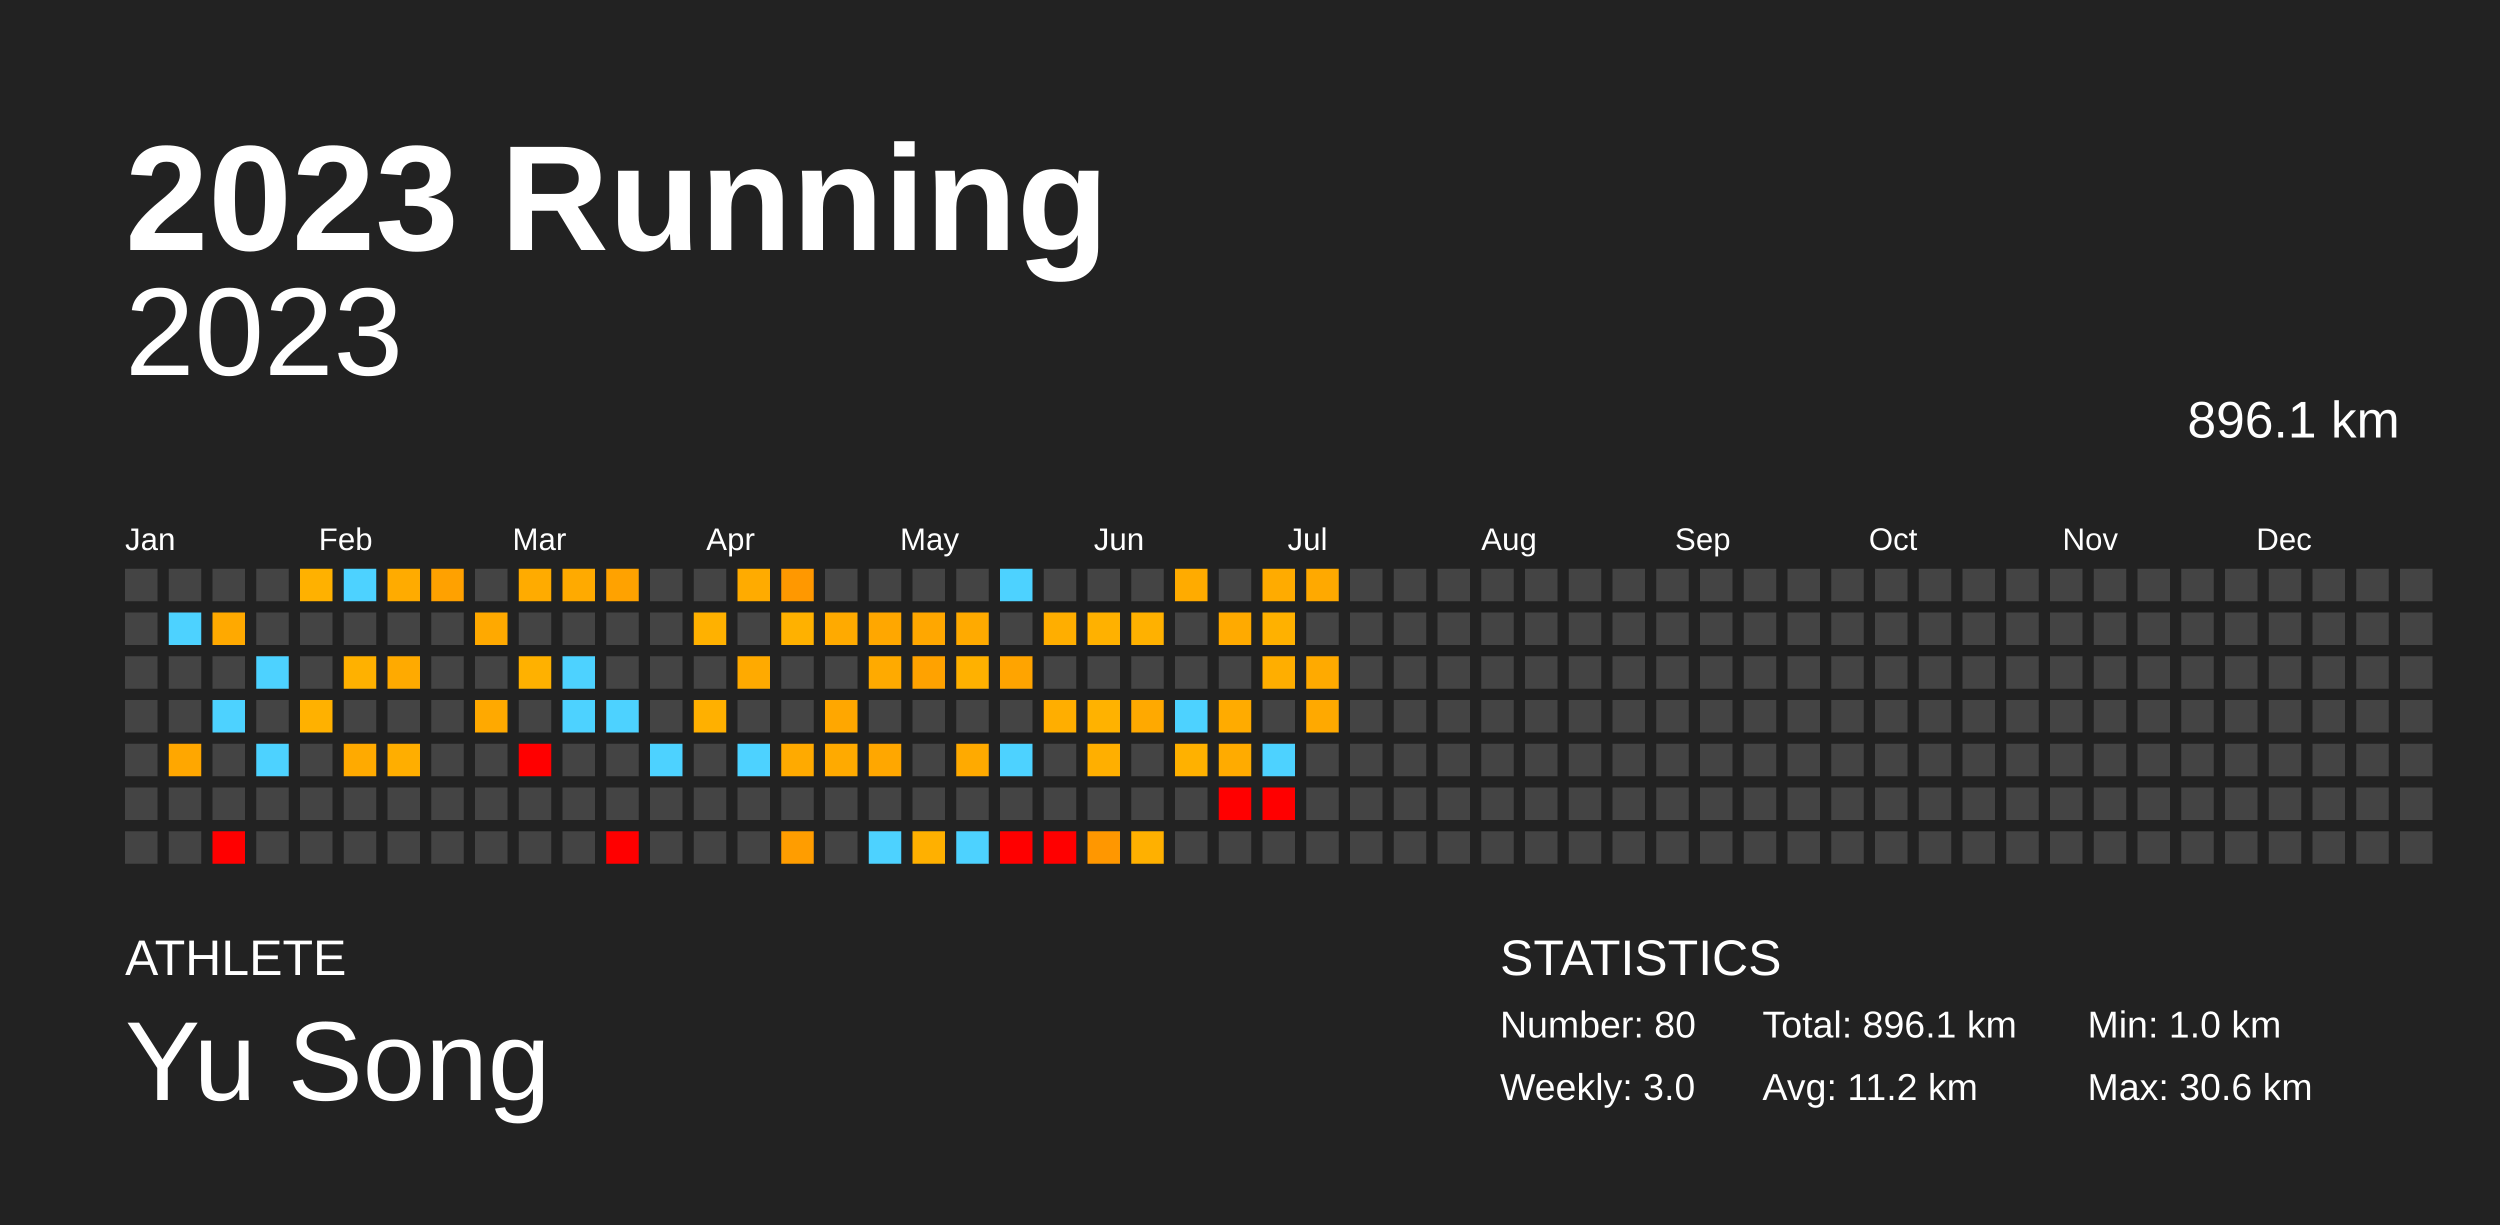
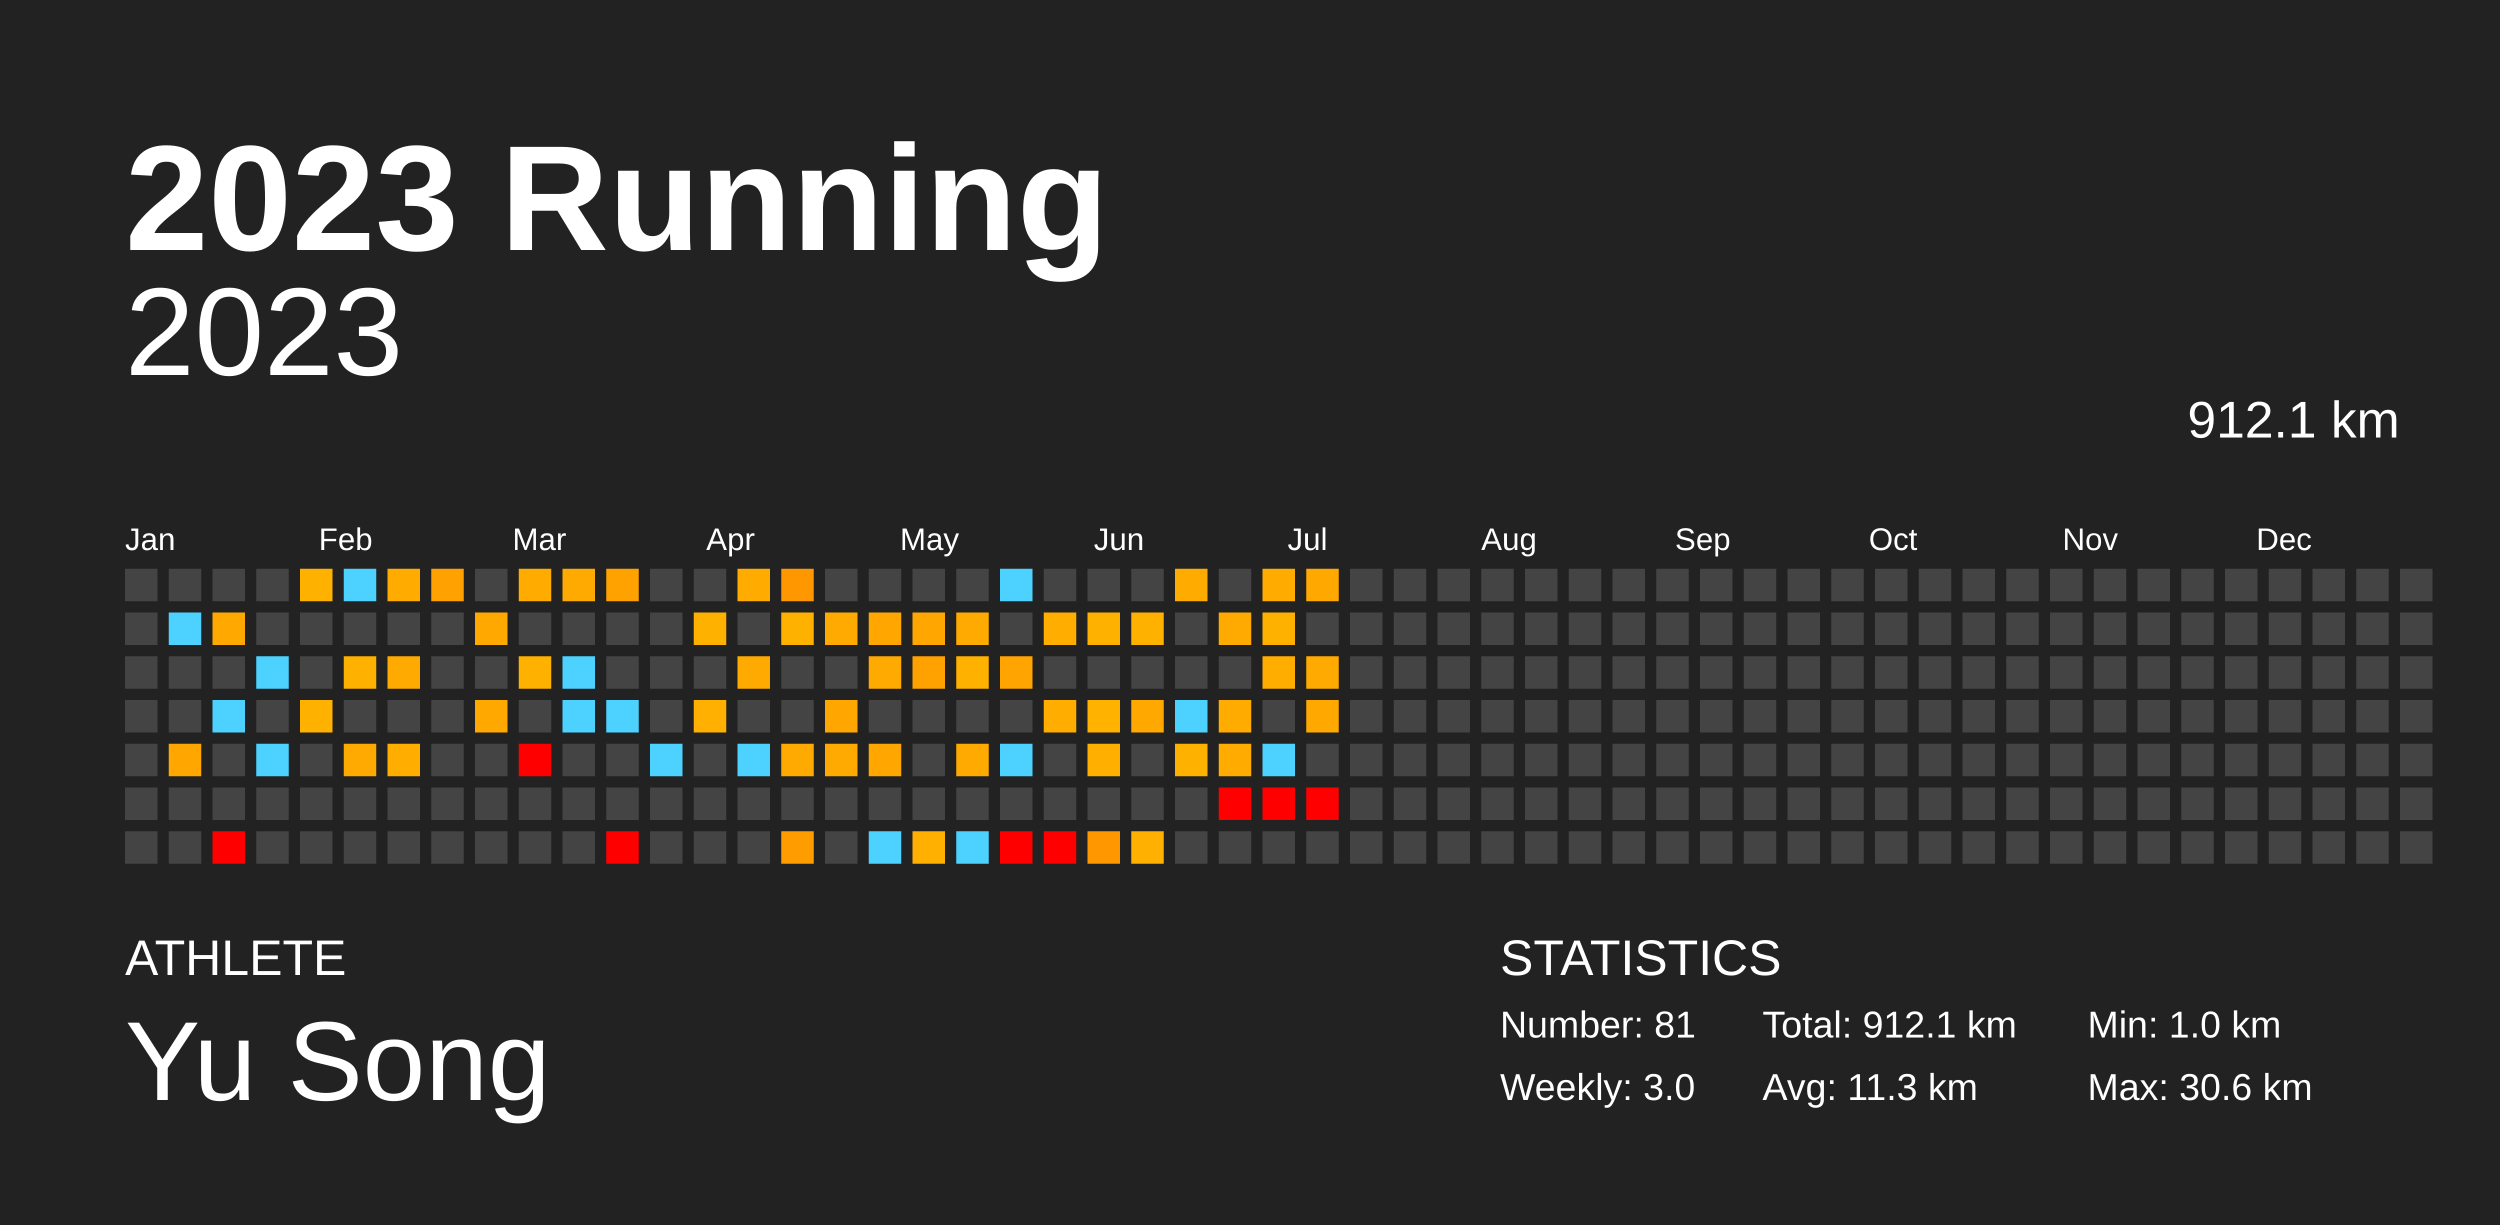
<svg xmlns="http://www.w3.org/2000/svg" baseProfile="full" height="98mm" version="1.1" viewBox="0,0,200,98" width="200mm">
  <defs />
  <rect fill="#222222" height="98" width="200" x="0" y="0" />
  <text fill="#FFFFFF" style="font-size:12px; font-family:Arial; font-weight:bold;" x="10" y="20">2023 Running</text>
  <text fill="#FFFFFF" style="font-size:4px; font-family:Arial" x="10" y="78">ATHLETE</text>
  <text fill="#FFFFFF" style="font-size:9px; font-family:Arial" x="10" y="88">Yu Song</text>
  <text fill="#FFFFFF" style="font-size:4px; font-family:Arial" x="120" y="78">STATISTICS</text>
-   <text fill="#FFFFFF" style="font-size:3px; font-family:Arial" x="120" y="83">Number: 80</text>
+   <text fill="#FFFFFF" style="font-size:3px; font-family:Arial" x="120" y="83">Number: 81</text>
  <text fill="#FFFFFF" style="font-size:3px; font-family:Arial" x="120" y="88">Weekly: 3.0</text>
-   <text fill="#FFFFFF" style="font-size:3px; font-family:Arial" x="141" y="83">Total: 896.1 km</text>
-   <text fill="#FFFFFF" style="font-size:3px; font-family:Arial" x="141" y="88">Avg: 11.2 km</text>
+   <text fill="#FFFFFF" style="font-size:3px; font-family:Arial" x="141" y="83">Total: 912.1 km</text>
+   <text fill="#FFFFFF" style="font-size:3px; font-family:Arial" x="141" y="88">Avg: 11.3 km</text>
  <text fill="#FFFFFF" style="font-size:3px; font-family:Arial" x="167" y="83">Min: 1.0 km</text>
  <text fill="#FFFFFF" style="font-size:3px; font-family:Arial" x="167" y="88">Max: 30.6 km</text>
  <text alignment-baseline="hanging" fill="#FFFFFF" style="font-size:10.0px; font-family:Arial;" x="10" y="30">2023</text>
-   <text alignment-baseline="hanging" fill="#FFFFFF" style="font-size:4.125px; font-family:Arial;" x="175" y="35">896.1 km</text>
+   <text alignment-baseline="hanging" fill="#FFFFFF" style="font-size:4.125px; font-family:Arial;" x="175" y="35">912.1 km</text>
  <text fill="#FFFFFF" style="font-size:2.5px; font-family:Arial" x="10.0" y="44">Jan</text>
  <text fill="#FFFFFF" style="font-size:2.5px; font-family:Arial" x="25.5" y="44">Feb</text>
  <text fill="#FFFFFF" style="font-size:2.5px; font-family:Arial" x="41.0" y="44">Mar</text>
  <text fill="#FFFFFF" style="font-size:2.5px; font-family:Arial" x="56.5" y="44">Apr</text>
  <text fill="#FFFFFF" style="font-size:2.5px; font-family:Arial" x="72.0" y="44">May</text>
  <text fill="#FFFFFF" style="font-size:2.5px; font-family:Arial" x="87.5" y="44">Jun</text>
  <text fill="#FFFFFF" style="font-size:2.5px; font-family:Arial" x="103.0" y="44">Jul</text>
  <text fill="#FFFFFF" style="font-size:2.5px; font-family:Arial" x="118.5" y="44">Aug</text>
  <text fill="#FFFFFF" style="font-size:2.5px; font-family:Arial" x="134.0" y="44">Sep</text>
  <text fill="#FFFFFF" style="font-size:2.5px; font-family:Arial" x="149.5" y="44">Oct</text>
  <text fill="#FFFFFF" style="font-size:2.5px; font-family:Arial" x="165.0" y="44">Nov</text>
  <text fill="#FFFFFF" style="font-size:2.5px; font-family:Arial" x="180.5" y="44">Dec</text>
  <rect fill="#444444" height="2.6" width="2.6" x="10.0" y="45.5" />
  <rect fill="#444444" height="2.6" width="2.6" x="10.0" y="49.0" />
  <rect fill="#444444" height="2.6" width="2.6" x="10.0" y="52.5" />
  <rect fill="#444444" height="2.6" width="2.6" x="10.0" y="56.0" />
  <rect fill="#444444" height="2.6" width="2.6" x="10.0" y="59.5" />
  <rect fill="#444444" height="2.6" width="2.6" x="10.0" y="63.0" />
  <rect fill="#444444" height="2.6" width="2.6" x="10.0" y="66.5" />
  <rect fill="#444444" height="2.6" width="2.6" x="13.5" y="45.5" />
  <rect fill="#4dd2ff" height="2.6" width="2.6" x="13.5" y="49.0" />
  <rect fill="#444444" height="2.6" width="2.6" x="13.5" y="52.5" />
  <rect fill="#444444" height="2.6" width="2.6" x="13.5" y="56.0" />
  <rect fill="#ffa700" height="2.6" width="2.6" x="13.5" y="59.5" />
  <rect fill="#444444" height="2.6" width="2.6" x="13.5" y="63.0" />
  <rect fill="#444444" height="2.6" width="2.6" x="13.5" y="66.5" />
  <rect fill="#444444" height="2.6" width="2.6" x="17.0" y="45.5" />
  <rect fill="#ffa900" height="2.6" width="2.6" x="17.0" y="49.0" />
  <rect fill="#444444" height="2.6" width="2.6" x="17.0" y="52.5" />
  <rect fill="#4dd2ff" height="2.6" width="2.6" x="17.0" y="56.0" />
  <rect fill="#444444" height="2.6" width="2.6" x="17.0" y="59.5" />
  <rect fill="#444444" height="2.6" width="2.6" x="17.0" y="63.0" />
  <rect fill="red" height="2.6" width="2.6" x="17.0" y="66.5" />
  <rect fill="#444444" height="2.6" width="2.6" x="20.5" y="45.5" />
  <rect fill="#444444" height="2.6" width="2.6" x="20.5" y="49.0" />
  <rect fill="#4dd2ff" height="2.6" width="2.6" x="20.5" y="52.5" />
  <rect fill="#444444" height="2.6" width="2.6" x="20.5" y="56.0" />
  <rect fill="#4dd2ff" height="2.6" width="2.6" x="20.5" y="59.5" />
  <rect fill="#444444" height="2.6" width="2.6" x="20.5" y="63.0" />
  <rect fill="#444444" height="2.6" width="2.6" x="20.5" y="66.5" />
  <rect fill="#ffb100" height="2.6" width="2.6" x="24.0" y="45.5" />
  <rect fill="#444444" height="2.6" width="2.6" x="24.0" y="49.0" />
  <rect fill="#444444" height="2.6" width="2.6" x="24.0" y="52.5" />
  <rect fill="#ffb100" height="2.6" width="2.6" x="24.0" y="56.0" />
  <rect fill="#444444" height="2.6" width="2.6" x="24.0" y="59.5" />
  <rect fill="#444444" height="2.6" width="2.6" x="24.0" y="63.0" />
  <rect fill="#444444" height="2.6" width="2.6" x="24.0" y="66.5" />
  <rect fill="#4dd2ff" height="2.6" width="2.6" x="27.5" y="45.5" />
  <rect fill="#444444" height="2.6" width="2.6" x="27.5" y="49.0" />
  <rect fill="#ffb100" height="2.6" width="2.6" x="27.5" y="52.5" />
  <rect fill="#444444" height="2.6" width="2.6" x="27.5" y="56.0" />
  <rect fill="#ffaa00" height="2.6" width="2.6" x="27.5" y="59.5" />
  <rect fill="#444444" height="2.6" width="2.6" x="27.5" y="63.0" />
  <rect fill="#444444" height="2.6" width="2.6" x="27.5" y="66.5" />
  <rect fill="#ffab00" height="2.6" width="2.6" x="31.0" y="45.5" />
  <rect fill="#444444" height="2.6" width="2.6" x="31.0" y="49.0" />
  <rect fill="#ffaa00" height="2.6" width="2.6" x="31.0" y="52.5" />
  <rect fill="#444444" height="2.6" width="2.6" x="31.0" y="56.0" />
  <rect fill="#ffae00" height="2.6" width="2.6" x="31.0" y="59.5" />
  <rect fill="#444444" height="2.6" width="2.6" x="31.0" y="63.0" />
  <rect fill="#444444" height="2.6" width="2.6" x="31.0" y="66.5" />
  <rect fill="#ffa100" height="2.6" width="2.6" x="34.5" y="45.5" />
  <rect fill="#444444" height="2.6" width="2.6" x="34.5" y="49.0" />
  <rect fill="#444444" height="2.6" width="2.6" x="34.5" y="52.5" />
  <rect fill="#444444" height="2.6" width="2.6" x="34.5" y="56.0" />
  <rect fill="#444444" height="2.6" width="2.6" x="34.5" y="59.5" />
  <rect fill="#444444" height="2.6" width="2.6" x="34.5" y="63.0" />
  <rect fill="#444444" height="2.6" width="2.6" x="34.5" y="66.5" />
  <rect fill="#444444" height="2.6" width="2.6" x="38.0" y="45.5" />
  <rect fill="#ffa900" height="2.6" width="2.6" x="38.0" y="49.0" />
  <rect fill="#444444" height="2.6" width="2.6" x="38.0" y="52.5" />
  <rect fill="#ffa900" height="2.6" width="2.6" x="38.0" y="56.0" />
  <rect fill="#444444" height="2.6" width="2.6" x="38.0" y="59.5" />
  <rect fill="#444444" height="2.6" width="2.6" x="38.0" y="63.0" />
  <rect fill="#444444" height="2.6" width="2.6" x="38.0" y="66.5" />
  <rect fill="#ffab00" height="2.6" width="2.6" x="41.5" y="45.5" />
  <rect fill="#444444" height="2.6" width="2.6" x="41.5" y="49.0" />
  <rect fill="#ffb100" height="2.6" width="2.6" x="41.5" y="52.5" />
  <rect fill="#444444" height="2.6" width="2.6" x="41.5" y="56.0" />
  <rect fill="red" height="2.6" width="2.6" x="41.5" y="59.5" />
  <rect fill="#444444" height="2.6" width="2.6" x="41.5" y="63.0" />
  <rect fill="#444444" height="2.6" width="2.6" x="41.5" y="66.5" />
  <rect fill="#ffaa00" height="2.6" width="2.6" x="45.0" y="45.5" />
  <rect fill="#444444" height="2.6" width="2.6" x="45.0" y="49.0" />
  <rect fill="#4dd2ff" height="2.6" width="2.6" x="45.0" y="52.5" />
  <rect fill="#4dd2ff" height="2.6" width="2.6" x="45.0" y="56.0" />
  <rect fill="#444444" height="2.6" width="2.6" x="45.0" y="59.5" />
  <rect fill="#444444" height="2.6" width="2.6" x="45.0" y="63.0" />
  <rect fill="#444444" height="2.6" width="2.6" x="45.0" y="66.5" />
  <rect fill="#ffa200" height="2.6" width="2.6" x="48.5" y="45.5" />
  <rect fill="#444444" height="2.6" width="2.6" x="48.5" y="49.0" />
  <rect fill="#444444" height="2.6" width="2.6" x="48.5" y="52.5" />
  <rect fill="#4dd2ff" height="2.6" width="2.6" x="48.5" y="56.0" />
  <rect fill="#444444" height="2.6" width="2.6" x="48.5" y="59.5" />
  <rect fill="#444444" height="2.6" width="2.6" x="48.5" y="63.0" />
  <rect fill="red" height="2.6" width="2.6" x="48.5" y="66.5" />
  <rect fill="#444444" height="2.6" width="2.6" x="52.0" y="45.5" />
  <rect fill="#444444" height="2.6" width="2.6" x="52.0" y="49.0" />
  <rect fill="#444444" height="2.6" width="2.6" x="52.0" y="52.5" />
  <rect fill="#444444" height="2.6" width="2.6" x="52.0" y="56.0" />
  <rect fill="#4dd2ff" height="2.6" width="2.6" x="52.0" y="59.5" />
  <rect fill="#444444" height="2.6" width="2.6" x="52.0" y="63.0" />
  <rect fill="#444444" height="2.6" width="2.6" x="52.0" y="66.5" />
  <rect fill="#444444" height="2.6" width="2.6" x="55.5" y="45.5" />
  <rect fill="#ffb100" height="2.6" width="2.6" x="55.5" y="49.0" />
  <rect fill="#444444" height="2.6" width="2.6" x="55.5" y="52.5" />
  <rect fill="#ffb000" height="2.6" width="2.6" x="55.5" y="56.0" />
  <rect fill="#444444" height="2.6" width="2.6" x="55.5" y="59.5" />
  <rect fill="#444444" height="2.6" width="2.6" x="55.5" y="63.0" />
  <rect fill="#444444" height="2.6" width="2.6" x="55.5" y="66.5" />
  <rect fill="#ffab00" height="2.6" width="2.6" x="59.0" y="45.5" />
  <rect fill="#444444" height="2.6" width="2.6" x="59.0" y="49.0" />
  <rect fill="#ffaa00" height="2.6" width="2.6" x="59.0" y="52.5" />
  <rect fill="#444444" height="2.6" width="2.6" x="59.0" y="56.0" />
  <rect fill="#4dd2ff" height="2.6" width="2.6" x="59.0" y="59.5" />
  <rect fill="#444444" height="2.6" width="2.6" x="59.0" y="63.0" />
  <rect fill="#444444" height="2.6" width="2.6" x="59.0" y="66.5" />
  <rect fill="#ff9800" height="2.6" width="2.6" x="62.5" y="45.5" />
  <rect fill="#ffb100" height="2.6" width="2.6" x="62.5" y="49.0" />
  <rect fill="#444444" height="2.6" width="2.6" x="62.5" y="52.5" />
  <rect fill="#444444" height="2.6" width="2.6" x="62.5" y="56.0" />
  <rect fill="#ffaa00" height="2.6" width="2.6" x="62.5" y="59.5" />
  <rect fill="#444444" height="2.6" width="2.6" x="62.5" y="63.0" />
  <rect fill="#ff9d00" height="2.6" width="2.6" x="62.5" y="66.5" />
  <rect fill="#444444" height="2.6" width="2.6" x="66.0" y="45.5" />
  <rect fill="#ffaa00" height="2.6" width="2.6" x="66.0" y="49.0" />
  <rect fill="#444444" height="2.6" width="2.6" x="66.0" y="52.5" />
  <rect fill="#ffa700" height="2.6" width="2.6" x="66.0" y="56.0" />
  <rect fill="#ffaa00" height="2.6" width="2.6" x="66.0" y="59.5" />
  <rect fill="#444444" height="2.6" width="2.6" x="66.0" y="63.0" />
  <rect fill="#444444" height="2.6" width="2.6" x="66.0" y="66.5" />
  <rect fill="#444444" height="2.6" width="2.6" x="69.5" y="45.5" />
  <rect fill="#ffa700" height="2.6" width="2.6" x="69.5" y="49.0" />
  <rect fill="#ffaa00" height="2.6" width="2.6" x="69.5" y="52.5" />
  <rect fill="#444444" height="2.6" width="2.6" x="69.5" y="56.0" />
  <rect fill="#ffa700" height="2.6" width="2.6" x="69.5" y="59.5" />
  <rect fill="#444444" height="2.6" width="2.6" x="69.5" y="63.0" />
  <rect fill="#4dd2ff" height="2.6" width="2.6" x="69.5" y="66.5" />
  <rect fill="#444444" height="2.6" width="2.6" x="73.0" y="45.5" />
  <rect fill="#ffa700" height="2.6" width="2.6" x="73.0" y="49.0" />
  <rect fill="#ffa200" height="2.6" width="2.6" x="73.0" y="52.5" />
  <rect fill="#444444" height="2.6" width="2.6" x="73.0" y="56.0" />
  <rect fill="#444444" height="2.6" width="2.6" x="73.0" y="59.5" />
  <rect fill="#444444" height="2.6" width="2.6" x="73.0" y="63.0" />
  <rect fill="#ffb000" height="2.6" width="2.6" x="73.0" y="66.5" />
  <rect fill="#444444" height="2.6" width="2.6" x="76.5" y="45.5" />
  <rect fill="#ffaa00" height="2.6" width="2.6" x="76.5" y="49.0" />
  <rect fill="#ffb100" height="2.6" width="2.6" x="76.5" y="52.5" />
  <rect fill="#444444" height="2.6" width="2.6" x="76.5" y="56.0" />
  <rect fill="#ffaa00" height="2.6" width="2.6" x="76.5" y="59.5" />
  <rect fill="#444444" height="2.6" width="2.6" x="76.5" y="63.0" />
  <rect fill="#4dd2ff" height="2.6" width="2.6" x="76.5" y="66.5" />
  <rect fill="#4dd2ff" height="2.6" width="2.6" x="80.0" y="45.5" />
  <rect fill="#444444" height="2.6" width="2.6" x="80.0" y="49.0" />
  <rect fill="#ffa400" height="2.6" width="2.6" x="80.0" y="52.5" />
  <rect fill="#444444" height="2.6" width="2.6" x="80.0" y="56.0" />
  <rect fill="#4dd2ff" height="2.6" width="2.6" x="80.0" y="59.5" />
  <rect fill="#444444" height="2.6" width="2.6" x="80.0" y="63.0" />
  <rect fill="red" height="2.6" width="2.6" x="80.0" y="66.5" />
  <rect fill="#444444" height="2.6" width="2.6" x="83.5" y="45.5" />
  <rect fill="#ffae00" height="2.6" width="2.6" x="83.5" y="49.0" />
  <rect fill="#444444" height="2.6" width="2.6" x="83.5" y="52.5" />
  <rect fill="#ffae00" height="2.6" width="2.6" x="83.5" y="56.0" />
  <rect fill="#444444" height="2.6" width="2.6" x="83.5" y="59.5" />
  <rect fill="#444444" height="2.6" width="2.6" x="83.5" y="63.0" />
  <rect fill="red" height="2.6" width="2.6" x="83.5" y="66.5" />
  <rect fill="#444444" height="2.6" width="2.6" x="87.0" y="45.5" />
  <rect fill="#ffb100" height="2.6" width="2.6" x="87.0" y="49.0" />
  <rect fill="#444444" height="2.6" width="2.6" x="87.0" y="52.5" />
  <rect fill="#ffb200" height="2.6" width="2.6" x="87.0" y="56.0" />
  <rect fill="#ffaf00" height="2.6" width="2.6" x="87.0" y="59.5" />
  <rect fill="#444444" height="2.6" width="2.6" x="87.0" y="63.0" />
  <rect fill="#ff9700" height="2.6" width="2.6" x="87.0" y="66.5" />
  <rect fill="#444444" height="2.6" width="2.6" x="90.5" y="45.5" />
  <rect fill="#ffb100" height="2.6" width="2.6" x="90.5" y="49.0" />
  <rect fill="#444444" height="2.6" width="2.6" x="90.5" y="52.5" />
  <rect fill="#ffa900" height="2.6" width="2.6" x="90.5" y="56.0" />
  <rect fill="#444444" height="2.6" width="2.6" x="90.5" y="59.5" />
  <rect fill="#444444" height="2.6" width="2.6" x="90.5" y="63.0" />
  <rect fill="#ffb000" height="2.6" width="2.6" x="90.5" y="66.5" />
  <rect fill="#ffab00" height="2.6" width="2.6" x="94.0" y="45.5" />
  <rect fill="#444444" height="2.6" width="2.6" x="94.0" y="49.0" />
  <rect fill="#444444" height="2.6" width="2.6" x="94.0" y="52.5" />
  <rect fill="#4dd2ff" height="2.6" width="2.6" x="94.0" y="56.0" />
  <rect fill="#ffb100" height="2.6" width="2.6" x="94.0" y="59.5" />
  <rect fill="#444444" height="2.6" width="2.6" x="94.0" y="63.0" />
  <rect fill="#444444" height="2.6" width="2.6" x="94.0" y="66.5" />
  <rect fill="#444444" height="2.6" width="2.6" x="97.5" y="45.5" />
  <rect fill="#ffaa00" height="2.6" width="2.6" x="97.5" y="49.0" />
  <rect fill="#444444" height="2.6" width="2.6" x="97.5" y="52.5" />
  <rect fill="#ffab00" height="2.6" width="2.6" x="97.5" y="56.0" />
  <rect fill="#ffab00" height="2.6" width="2.6" x="97.5" y="59.5" />
  <rect fill="red" height="2.6" width="2.6" x="97.5" y="63.0" />
  <rect fill="#444444" height="2.6" width="2.6" x="97.5" y="66.5" />
  <rect fill="#ffab00" height="2.6" width="2.6" x="101.0" y="45.5" />
  <rect fill="#ffb100" height="2.6" width="2.6" x="101.0" y="49.0" />
  <rect fill="#ffae00" height="2.6" width="2.6" x="101.0" y="52.5" />
  <rect fill="#444444" height="2.6" width="2.6" x="101.0" y="56.0" />
  <rect fill="#4dd2ff" height="2.6" width="2.6" x="101.0" y="59.5" />
  <rect fill="red" height="2.6" width="2.6" x="101.0" y="63.0" />
  <rect fill="#444444" height="2.6" width="2.6" x="101.0" y="66.5" />
  <rect fill="#ffa900" height="2.6" width="2.6" x="104.5" y="45.5" />
  <rect fill="#444444" height="2.6" width="2.6" x="104.5" y="49.0" />
  <rect fill="#ffaa00" height="2.6" width="2.6" x="104.5" y="52.5" />
  <rect fill="#ffa900" height="2.6" width="2.6" x="104.5" y="56.0" />
  <rect fill="#444444" height="2.6" width="2.6" x="104.5" y="59.5" />
-   <rect fill="#444444" height="2.6" width="2.6" x="104.5" y="63.0" />
+   <rect fill="red" height="2.6" width="2.6" x="104.5" y="63.0" />
  <rect fill="#444444" height="2.6" width="2.6" x="104.5" y="66.5" />
  <rect fill="#444444" height="2.6" width="2.6" x="108.0" y="45.5" />
  <rect fill="#444444" height="2.6" width="2.6" x="108.0" y="49.0" />
  <rect fill="#444444" height="2.6" width="2.6" x="108.0" y="52.5" />
  <rect fill="#444444" height="2.6" width="2.6" x="108.0" y="56.0" />
  <rect fill="#444444" height="2.6" width="2.6" x="108.0" y="59.5" />
  <rect fill="#444444" height="2.6" width="2.6" x="108.0" y="63.0" />
  <rect fill="#444444" height="2.6" width="2.6" x="108.0" y="66.5" />
  <rect fill="#444444" height="2.6" width="2.6" x="111.5" y="45.5" />
  <rect fill="#444444" height="2.6" width="2.6" x="111.5" y="49.0" />
  <rect fill="#444444" height="2.6" width="2.6" x="111.5" y="52.5" />
  <rect fill="#444444" height="2.6" width="2.6" x="111.5" y="56.0" />
  <rect fill="#444444" height="2.6" width="2.6" x="111.5" y="59.5" />
  <rect fill="#444444" height="2.6" width="2.6" x="111.5" y="63.0" />
  <rect fill="#444444" height="2.6" width="2.6" x="111.5" y="66.5" />
  <rect fill="#444444" height="2.6" width="2.6" x="115.0" y="45.5" />
  <rect fill="#444444" height="2.6" width="2.6" x="115.0" y="49.0" />
  <rect fill="#444444" height="2.6" width="2.6" x="115.0" y="52.5" />
  <rect fill="#444444" height="2.6" width="2.6" x="115.0" y="56.0" />
  <rect fill="#444444" height="2.6" width="2.6" x="115.0" y="59.5" />
  <rect fill="#444444" height="2.6" width="2.6" x="115.0" y="63.0" />
  <rect fill="#444444" height="2.6" width="2.6" x="115.0" y="66.5" />
  <rect fill="#444444" height="2.6" width="2.6" x="118.5" y="45.5" />
  <rect fill="#444444" height="2.6" width="2.6" x="118.5" y="49.0" />
  <rect fill="#444444" height="2.6" width="2.6" x="118.5" y="52.5" />
  <rect fill="#444444" height="2.6" width="2.6" x="118.5" y="56.0" />
  <rect fill="#444444" height="2.6" width="2.6" x="118.5" y="59.5" />
  <rect fill="#444444" height="2.6" width="2.6" x="118.5" y="63.0" />
  <rect fill="#444444" height="2.6" width="2.6" x="118.5" y="66.5" />
  <rect fill="#444444" height="2.6" width="2.6" x="122.0" y="45.5" />
  <rect fill="#444444" height="2.6" width="2.6" x="122.0" y="49.0" />
  <rect fill="#444444" height="2.6" width="2.6" x="122.0" y="52.5" />
  <rect fill="#444444" height="2.6" width="2.6" x="122.0" y="56.0" />
  <rect fill="#444444" height="2.6" width="2.6" x="122.0" y="59.5" />
  <rect fill="#444444" height="2.6" width="2.6" x="122.0" y="63.0" />
  <rect fill="#444444" height="2.6" width="2.6" x="122.0" y="66.5" />
  <rect fill="#444444" height="2.6" width="2.6" x="125.5" y="45.5" />
  <rect fill="#444444" height="2.6" width="2.6" x="125.5" y="49.0" />
  <rect fill="#444444" height="2.6" width="2.6" x="125.5" y="52.5" />
  <rect fill="#444444" height="2.6" width="2.6" x="125.5" y="56.0" />
  <rect fill="#444444" height="2.6" width="2.6" x="125.5" y="59.5" />
  <rect fill="#444444" height="2.6" width="2.6" x="125.5" y="63.0" />
  <rect fill="#444444" height="2.6" width="2.6" x="125.5" y="66.5" />
  <rect fill="#444444" height="2.6" width="2.6" x="129.0" y="45.5" />
  <rect fill="#444444" height="2.6" width="2.6" x="129.0" y="49.0" />
  <rect fill="#444444" height="2.6" width="2.6" x="129.0" y="52.5" />
  <rect fill="#444444" height="2.6" width="2.6" x="129.0" y="56.0" />
  <rect fill="#444444" height="2.6" width="2.6" x="129.0" y="59.5" />
  <rect fill="#444444" height="2.6" width="2.6" x="129.0" y="63.0" />
  <rect fill="#444444" height="2.6" width="2.6" x="129.0" y="66.5" />
  <rect fill="#444444" height="2.6" width="2.6" x="132.5" y="45.5" />
  <rect fill="#444444" height="2.6" width="2.6" x="132.5" y="49.0" />
  <rect fill="#444444" height="2.6" width="2.6" x="132.5" y="52.5" />
  <rect fill="#444444" height="2.6" width="2.6" x="132.5" y="56.0" />
  <rect fill="#444444" height="2.6" width="2.6" x="132.5" y="59.5" />
  <rect fill="#444444" height="2.6" width="2.6" x="132.5" y="63.0" />
  <rect fill="#444444" height="2.6" width="2.6" x="132.5" y="66.5" />
  <rect fill="#444444" height="2.6" width="2.6" x="136.0" y="45.5" />
  <rect fill="#444444" height="2.6" width="2.6" x="136.0" y="49.0" />
  <rect fill="#444444" height="2.6" width="2.6" x="136.0" y="52.5" />
  <rect fill="#444444" height="2.6" width="2.6" x="136.0" y="56.0" />
  <rect fill="#444444" height="2.6" width="2.6" x="136.0" y="59.5" />
  <rect fill="#444444" height="2.6" width="2.6" x="136.0" y="63.0" />
  <rect fill="#444444" height="2.6" width="2.6" x="136.0" y="66.5" />
  <rect fill="#444444" height="2.6" width="2.6" x="139.5" y="45.5" />
  <rect fill="#444444" height="2.6" width="2.6" x="139.5" y="49.0" />
  <rect fill="#444444" height="2.6" width="2.6" x="139.5" y="52.5" />
  <rect fill="#444444" height="2.6" width="2.6" x="139.5" y="56.0" />
  <rect fill="#444444" height="2.6" width="2.6" x="139.5" y="59.5" />
  <rect fill="#444444" height="2.6" width="2.6" x="139.5" y="63.0" />
  <rect fill="#444444" height="2.6" width="2.6" x="139.5" y="66.5" />
  <rect fill="#444444" height="2.6" width="2.6" x="143.0" y="45.5" />
  <rect fill="#444444" height="2.6" width="2.6" x="143.0" y="49.0" />
  <rect fill="#444444" height="2.6" width="2.6" x="143.0" y="52.5" />
  <rect fill="#444444" height="2.6" width="2.6" x="143.0" y="56.0" />
  <rect fill="#444444" height="2.6" width="2.6" x="143.0" y="59.5" />
  <rect fill="#444444" height="2.6" width="2.6" x="143.0" y="63.0" />
  <rect fill="#444444" height="2.6" width="2.6" x="143.0" y="66.5" />
  <rect fill="#444444" height="2.6" width="2.6" x="146.5" y="45.5" />
  <rect fill="#444444" height="2.6" width="2.6" x="146.5" y="49.0" />
  <rect fill="#444444" height="2.6" width="2.6" x="146.5" y="52.5" />
  <rect fill="#444444" height="2.6" width="2.6" x="146.5" y="56.0" />
  <rect fill="#444444" height="2.6" width="2.6" x="146.5" y="59.5" />
  <rect fill="#444444" height="2.6" width="2.6" x="146.5" y="63.0" />
  <rect fill="#444444" height="2.6" width="2.6" x="146.5" y="66.5" />
  <rect fill="#444444" height="2.6" width="2.6" x="150.0" y="45.5" />
  <rect fill="#444444" height="2.6" width="2.6" x="150.0" y="49.0" />
  <rect fill="#444444" height="2.6" width="2.6" x="150.0" y="52.5" />
  <rect fill="#444444" height="2.6" width="2.6" x="150.0" y="56.0" />
  <rect fill="#444444" height="2.6" width="2.6" x="150.0" y="59.5" />
  <rect fill="#444444" height="2.6" width="2.6" x="150.0" y="63.0" />
  <rect fill="#444444" height="2.6" width="2.6" x="150.0" y="66.5" />
  <rect fill="#444444" height="2.6" width="2.6" x="153.5" y="45.5" />
  <rect fill="#444444" height="2.6" width="2.6" x="153.5" y="49.0" />
  <rect fill="#444444" height="2.6" width="2.6" x="153.5" y="52.5" />
  <rect fill="#444444" height="2.6" width="2.6" x="153.5" y="56.0" />
  <rect fill="#444444" height="2.6" width="2.6" x="153.5" y="59.5" />
  <rect fill="#444444" height="2.6" width="2.6" x="153.5" y="63.0" />
  <rect fill="#444444" height="2.6" width="2.6" x="153.5" y="66.5" />
  <rect fill="#444444" height="2.6" width="2.6" x="157.0" y="45.5" />
  <rect fill="#444444" height="2.6" width="2.6" x="157.0" y="49.0" />
  <rect fill="#444444" height="2.6" width="2.6" x="157.0" y="52.5" />
  <rect fill="#444444" height="2.6" width="2.6" x="157.0" y="56.0" />
  <rect fill="#444444" height="2.6" width="2.6" x="157.0" y="59.5" />
  <rect fill="#444444" height="2.6" width="2.6" x="157.0" y="63.0" />
  <rect fill="#444444" height="2.6" width="2.6" x="157.0" y="66.5" />
  <rect fill="#444444" height="2.6" width="2.6" x="160.5" y="45.5" />
  <rect fill="#444444" height="2.6" width="2.6" x="160.5" y="49.0" />
  <rect fill="#444444" height="2.6" width="2.6" x="160.5" y="52.5" />
  <rect fill="#444444" height="2.6" width="2.6" x="160.5" y="56.0" />
  <rect fill="#444444" height="2.6" width="2.6" x="160.5" y="59.5" />
  <rect fill="#444444" height="2.6" width="2.6" x="160.5" y="63.0" />
  <rect fill="#444444" height="2.6" width="2.6" x="160.5" y="66.5" />
  <rect fill="#444444" height="2.6" width="2.6" x="164.0" y="45.5" />
  <rect fill="#444444" height="2.6" width="2.6" x="164.0" y="49.0" />
  <rect fill="#444444" height="2.6" width="2.6" x="164.0" y="52.5" />
  <rect fill="#444444" height="2.6" width="2.6" x="164.0" y="56.0" />
  <rect fill="#444444" height="2.6" width="2.6" x="164.0" y="59.5" />
  <rect fill="#444444" height="2.6" width="2.6" x="164.0" y="63.0" />
  <rect fill="#444444" height="2.6" width="2.6" x="164.0" y="66.5" />
  <rect fill="#444444" height="2.6" width="2.6" x="167.5" y="45.5" />
  <rect fill="#444444" height="2.6" width="2.6" x="167.5" y="49.0" />
  <rect fill="#444444" height="2.6" width="2.6" x="167.5" y="52.5" />
  <rect fill="#444444" height="2.6" width="2.6" x="167.5" y="56.0" />
  <rect fill="#444444" height="2.6" width="2.6" x="167.5" y="59.5" />
  <rect fill="#444444" height="2.6" width="2.6" x="167.5" y="63.0" />
  <rect fill="#444444" height="2.6" width="2.6" x="167.5" y="66.5" />
  <rect fill="#444444" height="2.6" width="2.6" x="171.0" y="45.5" />
  <rect fill="#444444" height="2.6" width="2.6" x="171.0" y="49.0" />
  <rect fill="#444444" height="2.6" width="2.6" x="171.0" y="52.5" />
  <rect fill="#444444" height="2.6" width="2.6" x="171.0" y="56.0" />
  <rect fill="#444444" height="2.6" width="2.6" x="171.0" y="59.5" />
  <rect fill="#444444" height="2.6" width="2.6" x="171.0" y="63.0" />
  <rect fill="#444444" height="2.6" width="2.6" x="171.0" y="66.5" />
  <rect fill="#444444" height="2.6" width="2.6" x="174.5" y="45.5" />
  <rect fill="#444444" height="2.6" width="2.6" x="174.5" y="49.0" />
  <rect fill="#444444" height="2.6" width="2.6" x="174.5" y="52.5" />
  <rect fill="#444444" height="2.6" width="2.6" x="174.5" y="56.0" />
  <rect fill="#444444" height="2.6" width="2.6" x="174.5" y="59.5" />
  <rect fill="#444444" height="2.6" width="2.6" x="174.5" y="63.0" />
  <rect fill="#444444" height="2.6" width="2.6" x="174.5" y="66.5" />
  <rect fill="#444444" height="2.6" width="2.6" x="178.0" y="45.5" />
  <rect fill="#444444" height="2.6" width="2.6" x="178.0" y="49.0" />
  <rect fill="#444444" height="2.6" width="2.6" x="178.0" y="52.5" />
  <rect fill="#444444" height="2.6" width="2.6" x="178.0" y="56.0" />
  <rect fill="#444444" height="2.6" width="2.6" x="178.0" y="59.5" />
  <rect fill="#444444" height="2.6" width="2.6" x="178.0" y="63.0" />
  <rect fill="#444444" height="2.6" width="2.6" x="178.0" y="66.5" />
  <rect fill="#444444" height="2.6" width="2.6" x="181.5" y="45.5" />
  <rect fill="#444444" height="2.6" width="2.6" x="181.5" y="49.0" />
  <rect fill="#444444" height="2.6" width="2.6" x="181.5" y="52.5" />
  <rect fill="#444444" height="2.6" width="2.6" x="181.5" y="56.0" />
  <rect fill="#444444" height="2.6" width="2.6" x="181.5" y="59.5" />
  <rect fill="#444444" height="2.6" width="2.6" x="181.5" y="63.0" />
  <rect fill="#444444" height="2.6" width="2.6" x="181.5" y="66.5" />
  <rect fill="#444444" height="2.6" width="2.6" x="185.0" y="45.5" />
  <rect fill="#444444" height="2.6" width="2.6" x="185.0" y="49.0" />
  <rect fill="#444444" height="2.6" width="2.6" x="185.0" y="52.5" />
  <rect fill="#444444" height="2.6" width="2.6" x="185.0" y="56.0" />
  <rect fill="#444444" height="2.6" width="2.6" x="185.0" y="59.5" />
  <rect fill="#444444" height="2.6" width="2.6" x="185.0" y="63.0" />
  <rect fill="#444444" height="2.6" width="2.6" x="185.0" y="66.5" />
  <rect fill="#444444" height="2.6" width="2.6" x="188.5" y="45.5" />
  <rect fill="#444444" height="2.6" width="2.6" x="188.5" y="49.0" />
  <rect fill="#444444" height="2.6" width="2.6" x="188.5" y="52.5" />
  <rect fill="#444444" height="2.6" width="2.6" x="188.5" y="56.0" />
  <rect fill="#444444" height="2.6" width="2.6" x="188.5" y="59.5" />
  <rect fill="#444444" height="2.6" width="2.6" x="188.5" y="63.0" />
  <rect fill="#444444" height="2.6" width="2.6" x="188.5" y="66.5" />
  <rect fill="#444444" height="2.6" width="2.6" x="192.0" y="45.5" />
  <rect fill="#444444" height="2.6" width="2.6" x="192.0" y="49.0" />
  <rect fill="#444444" height="2.6" width="2.6" x="192.0" y="52.5" />
  <rect fill="#444444" height="2.6" width="2.6" x="192.0" y="56.0" />
  <rect fill="#444444" height="2.6" width="2.6" x="192.0" y="59.5" />
  <rect fill="#444444" height="2.6" width="2.6" x="192.0" y="63.0" />
  <rect fill="#444444" height="2.6" width="2.6" x="192.0" y="66.5" />
</svg>
